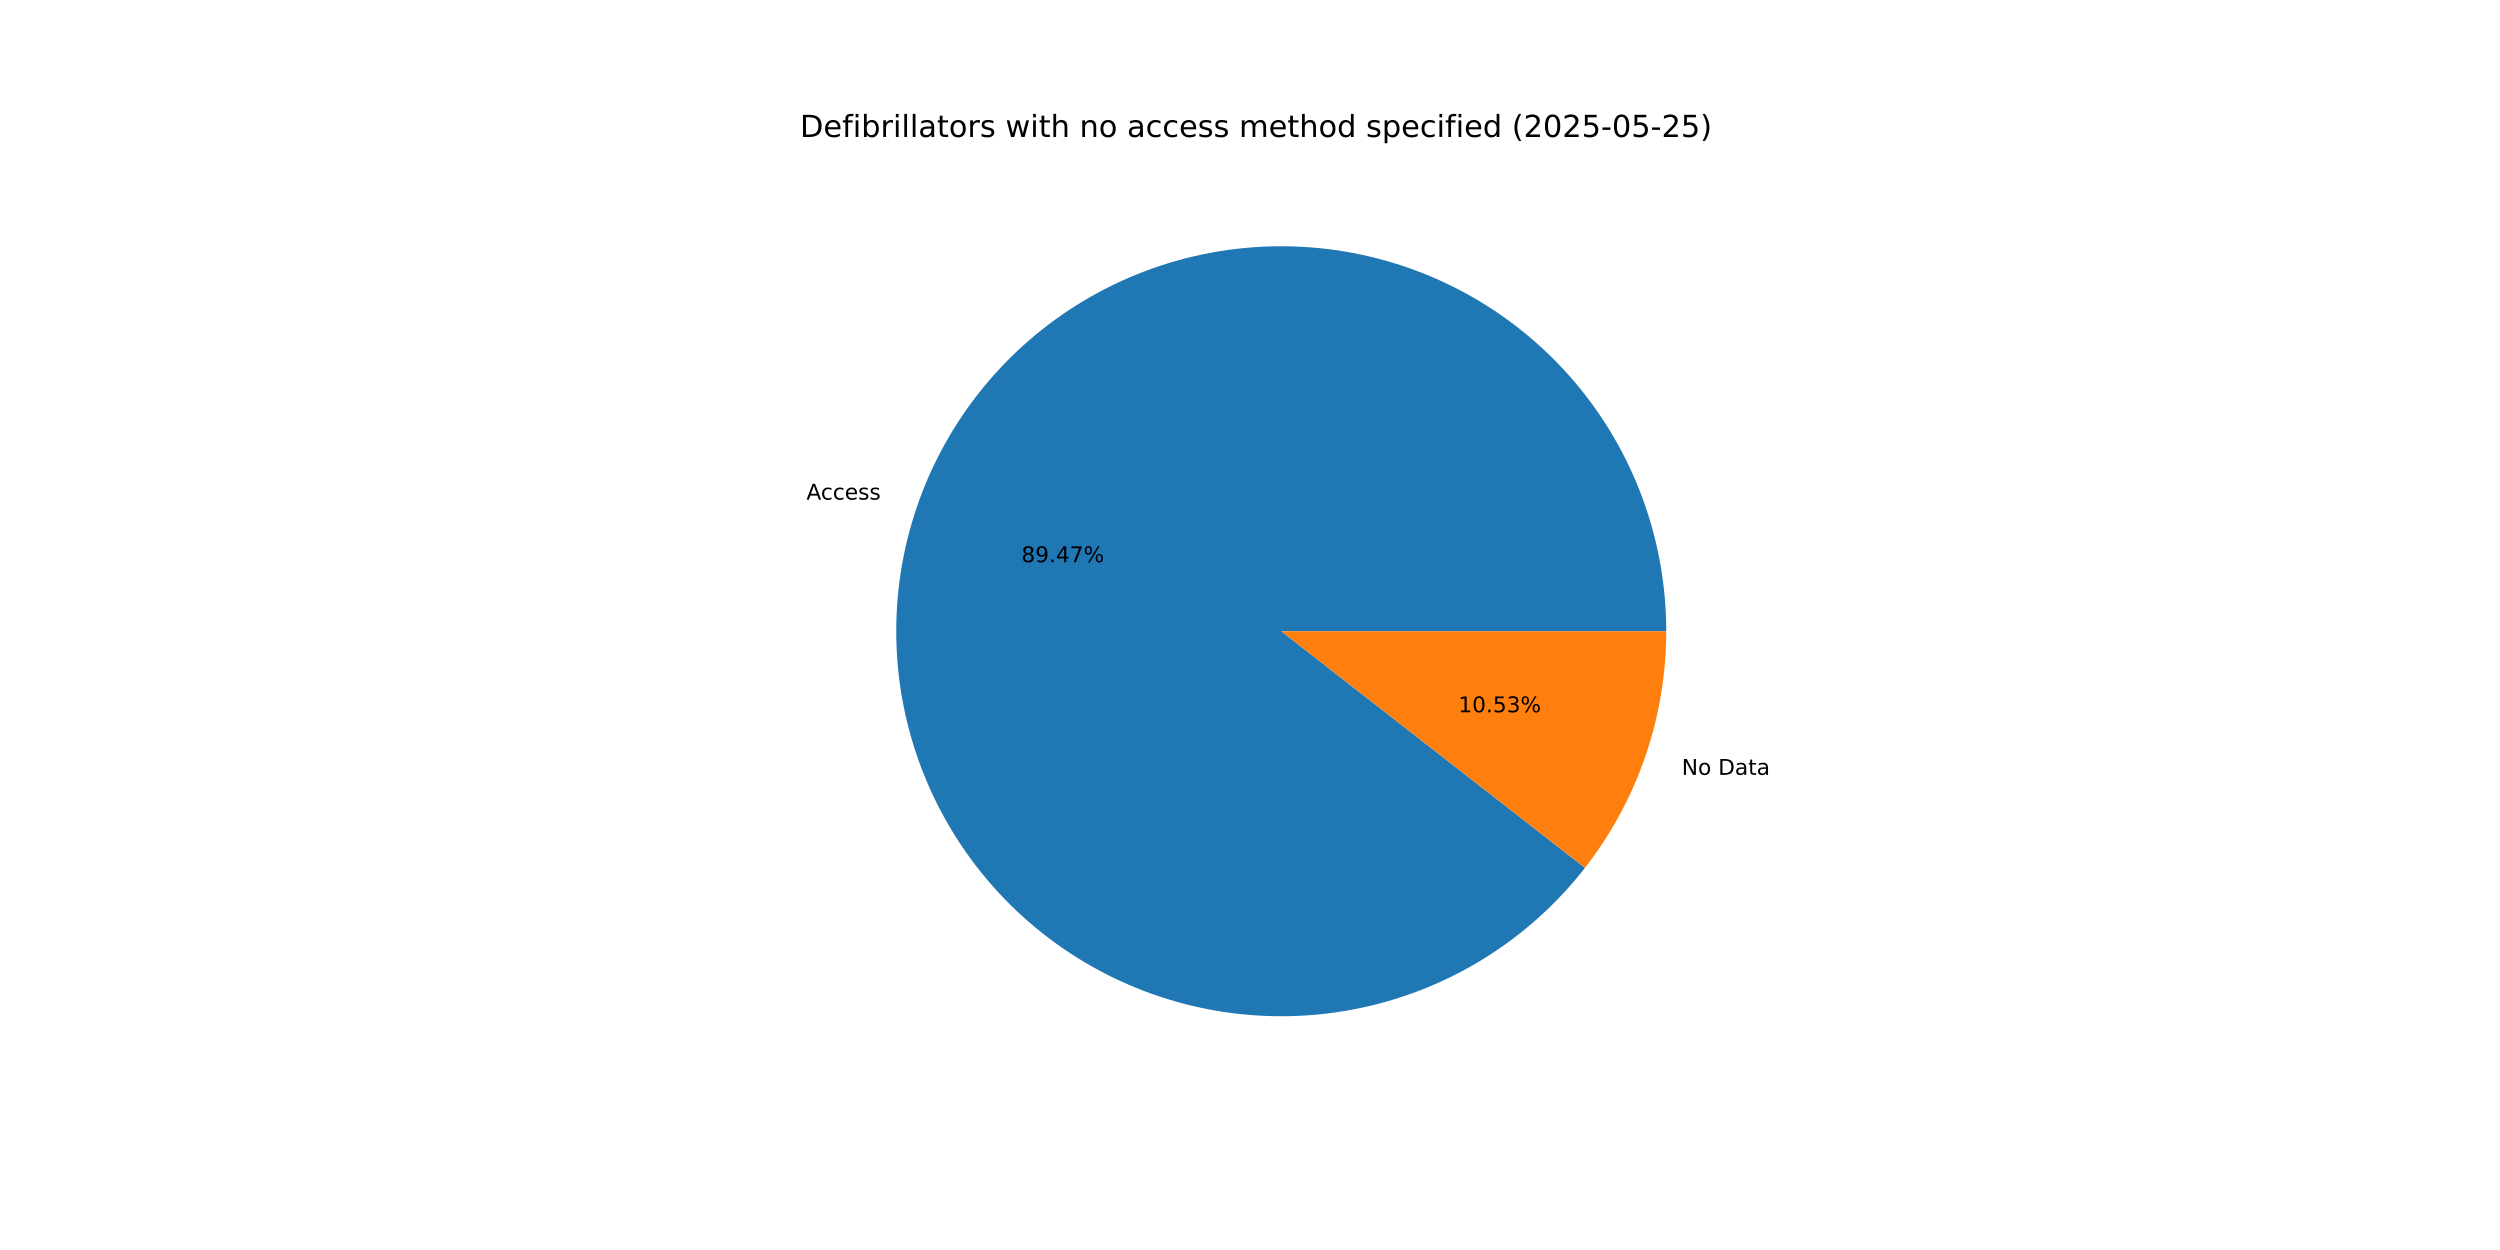
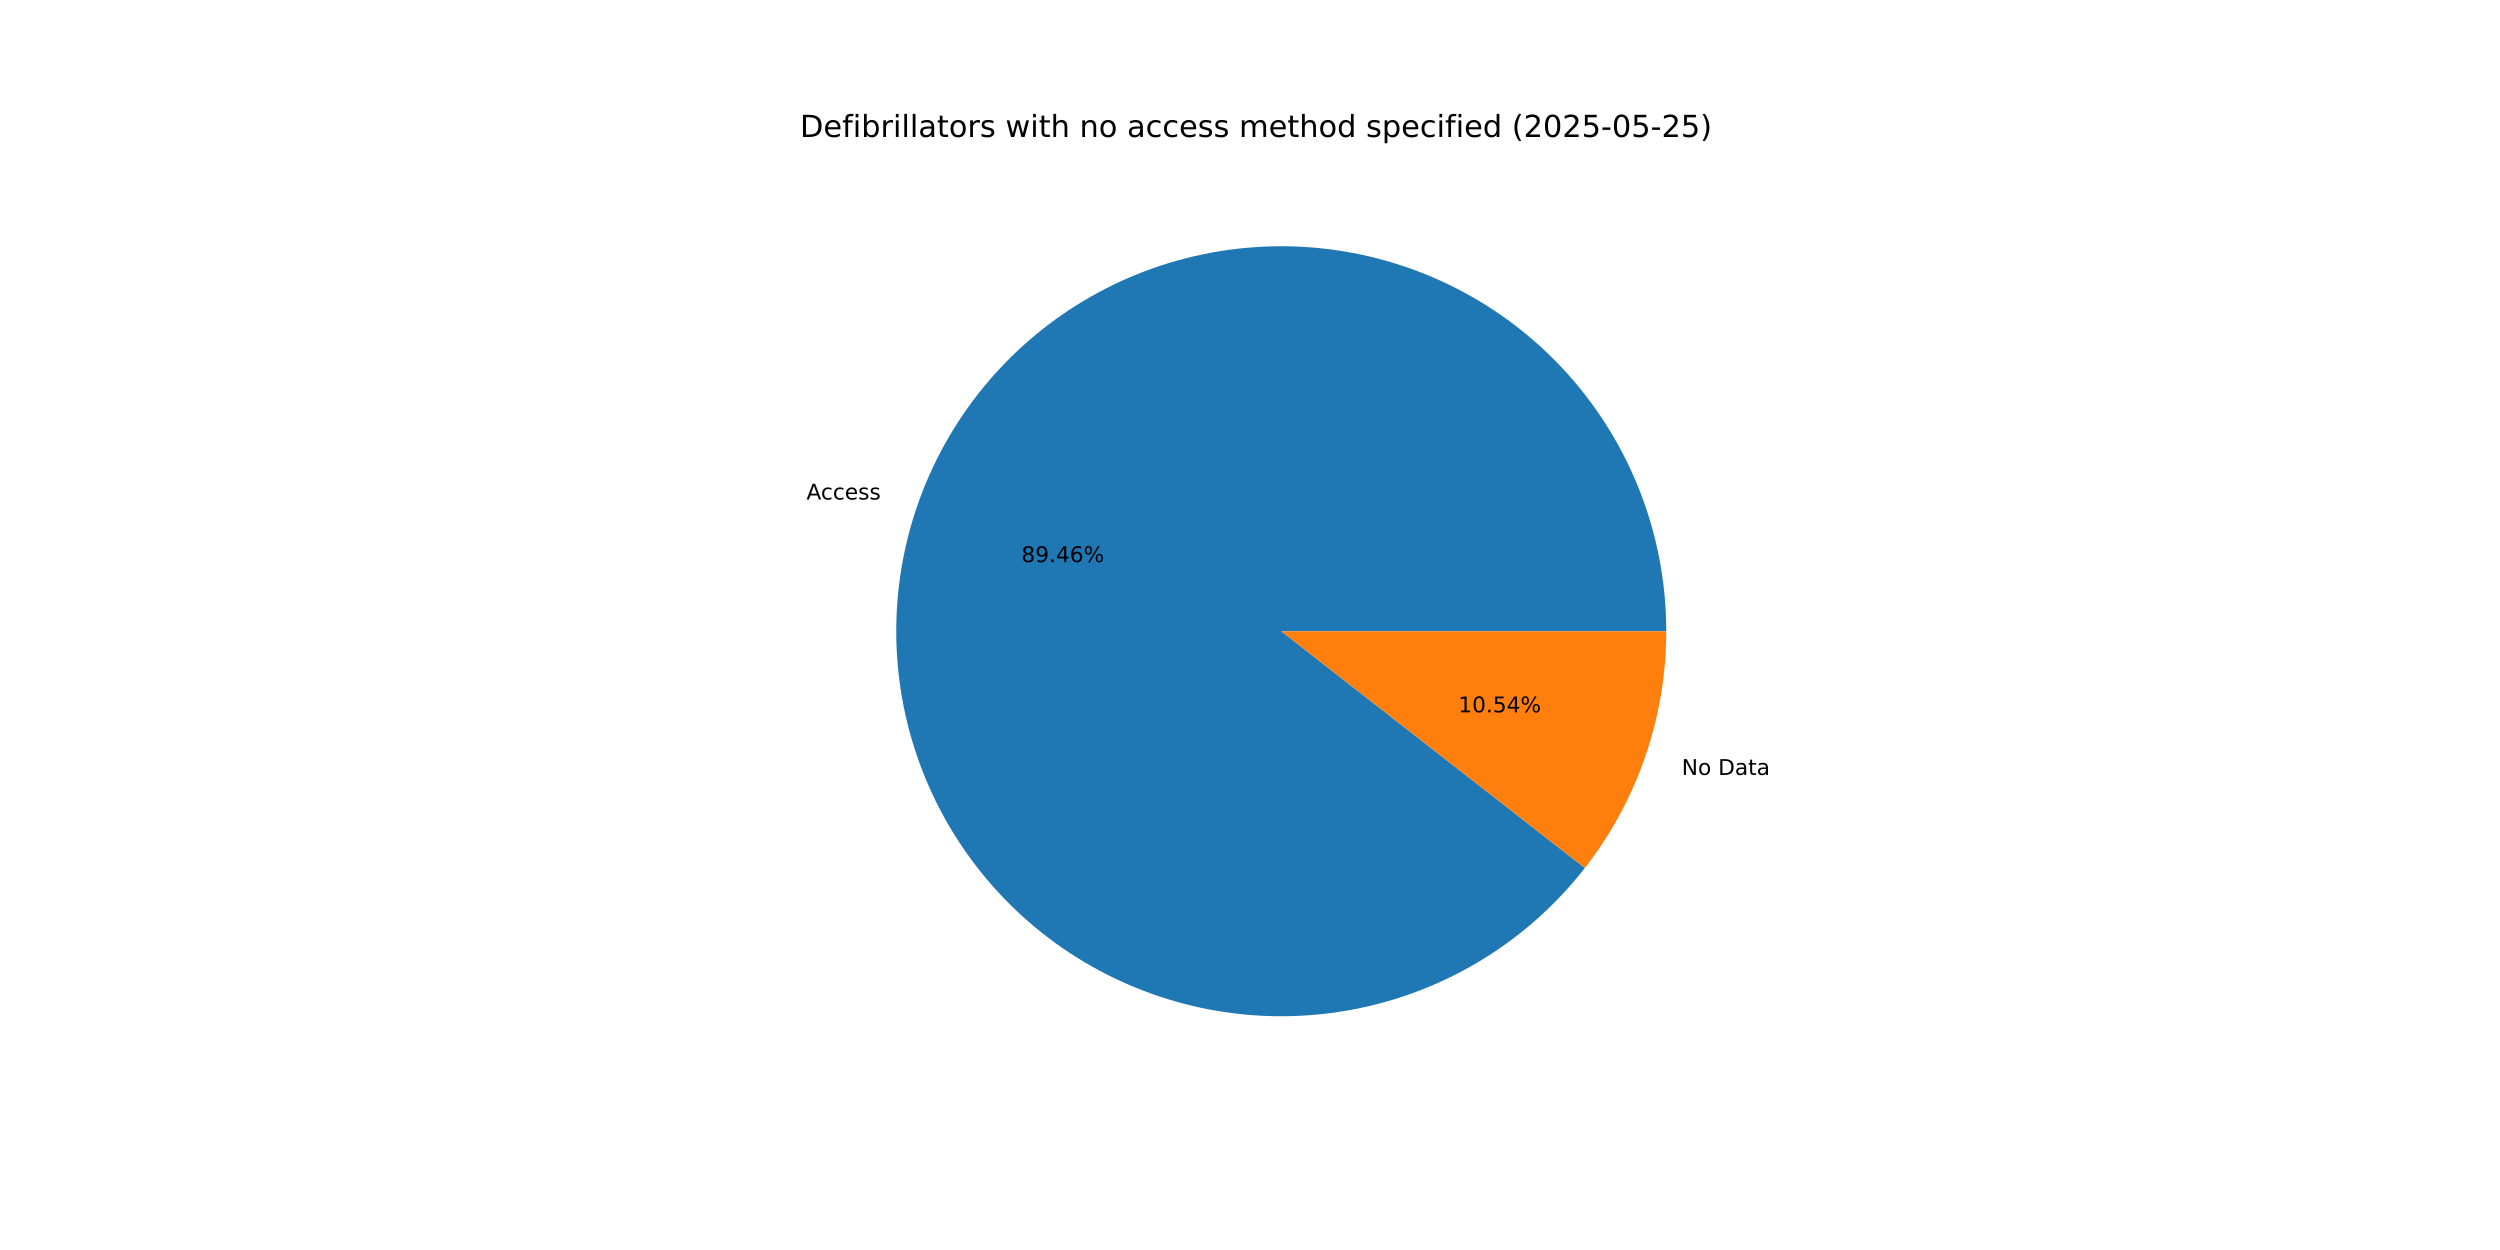
<svg xmlns="http://www.w3.org/2000/svg" xmlns:xlink="http://www.w3.org/1999/xlink" width="1152pt" height="576pt" viewBox="0 0 1152 576" version="1.1">
  <defs>
    <style type="text/css">*{stroke-linejoin: round; stroke-linecap: butt}</style>
  </defs>
  <g id="figure_1">
    <g id="patch_1">
      <path d="M 0 576  L 1152 576  L 1152 0  L 0 0  z " style="fill: #ffffff" />
    </g>
    <g id="axes_1">
      <g id="patch_2">
-         <path d="M 767.808 290.88  C 767.808 270.05 764.139 249.382 756.971 229.825  C 749.802 210.267 739.245 192.124 725.784 176.229  C 712.322 160.333 696.166 146.932 678.056 136.64  C 659.947 126.348 640.165 119.326 619.62 115.895  C 599.074 112.464 578.085 112.678 557.614 116.528  C 537.143 120.377 517.509 127.802 499.613 138.462  C 481.717 149.121 465.838 162.85 452.704 179.017  C 439.57 195.184 429.385 213.539 422.617 233.239  C 415.849 252.938 412.604 273.677 413.029 294.502  C 413.454 315.328 417.544 335.916 425.11 355.323  C 432.677 374.73 443.602 392.654 457.386 408.271  C 471.169 423.889 487.595 436.958 505.911 446.878  C 524.227 456.798 544.148 463.415 564.759 466.425  C 585.37 469.436 606.351 468.793 626.739 464.526  C 647.128 460.26 666.606 452.435 684.28 441.413  C 701.955 430.39 717.55 416.34 730.352 399.908  L 590.4 290.88  z " style="fill: #1f77b4" />
+         <path d="M 767.808 290.88  C 767.808 270.052 764.14 249.386 756.973 229.83  C 749.805 210.274 739.25 192.132 725.791 176.237  C 712.332 160.342 696.178 146.941 678.071 136.648  C 659.964 126.356 640.185 119.332 619.642 115.899  C 599.099 112.466 578.111 112.677 557.641 116.523  C 537.171 120.369 517.538 127.79 499.642 138.445  C 481.745 149.1 465.865 162.824 452.728 178.987  C 439.592 195.15 429.404 213.5 422.632 233.196  C 415.86 252.893 412.609 273.628 413.028 294.452  C 413.447 315.276 417.531 335.864 425.09 355.272  C 432.65 374.679 443.569 392.605 457.345 408.226  C 471.122 423.846 487.542 436.92 505.852 446.846  C 524.163 456.772 544.079 463.396 564.687 466.415  C 585.295 469.433 606.275 468.8 626.663 464.542  C 647.051 460.285 666.531 452.47 684.209 441.457  C 701.887 430.444 717.488 416.403 730.297 399.979  L 590.4 290.88  z " style="fill: #1f77b4" />
      </g>
      <g id="patch_3">
-         <path d="M 730.352 399.908  C 742.405 384.436 751.81 367.071 758.183 348.521  C 764.555 329.972 767.808 310.494 767.808 290.88  L 590.4 290.88  z " style="fill: #ff7f0e" />
+         <path d="M 730.297 399.979  C 742.367 384.5 751.786 367.126 758.168 348.564  C 764.55 330.002 767.808 310.508 767.808 290.88  L 590.4 290.88  z " style="fill: #ff7f0e" />
      </g>
      <g id="matplotlib.axis_1" />
      <g id="matplotlib.axis_2" />
      <g id="text_1">
-         <g transform="translate(371.6046 230.2338) scale(0.1 -0.1)">
+         <g transform="translate(371.6205 230.1874) scale(0.1 -0.1)">
          <defs>
            <path id="DejaVuSans-41" d="M 2188 4044  L 1331 1722  L 3047 1722  L 2188 4044  z M 1831 4666  L 2547 4666  L 4325 0  L 3669 0  L 3244 1197  L 1141 1197  L 716 0  L 50 0  L 1831 4666  z " transform="scale(0.015625)" />
            <path id="DejaVuSans-63" d="M 3122 3366  L 3122 2828  Q 2878 2963 2633 3030  Q 2388 3097 2138 3097  Q 1578 3097 1268 2742  Q 959 2388 959 1747  Q 959 1106 1268 751  Q 1578 397 2138 397  Q 2388 397 2633 464  Q 2878 531 3122 666  L 3122 134  Q 2881 22 2623 -34  Q 2366 -91 2075 -91  Q 1284 -91 818 406  Q 353 903 353 1747  Q 353 2603 823 3093  Q 1294 3584 2113 3584  Q 2378 3584 2631 3529  Q 2884 3475 3122 3366  z " transform="scale(0.015625)" />
            <path id="DejaVuSans-65" d="M 3597 1894  L 3597 1613  L 953 1613  Q 991 1019 1311 708  Q 1631 397 2203 397  Q 2534 397 2845 478  Q 3156 559 3463 722  L 3463 178  Q 3153 47 2828 -22  Q 2503 -91 2169 -91  Q 1331 -91 842 396  Q 353 884 353 1716  Q 353 2575 817 3079  Q 1281 3584 2069 3584  Q 2775 3584 3186 3129  Q 3597 2675 3597 1894  z M 3022 2063  Q 3016 2534 2758 2815  Q 2500 3097 2075 3097  Q 1594 3097 1305 2825  Q 1016 2553 972 2059  L 3022 2063  z " transform="scale(0.015625)" />
            <path id="DejaVuSans-73" d="M 2834 3397  L 2834 2853  Q 2591 2978 2328 3040  Q 2066 3103 1784 3103  Q 1356 3103 1142 2972  Q 928 2841 928 2578  Q 928 2378 1081 2264  Q 1234 2150 1697 2047  L 1894 2003  Q 2506 1872 2764 1633  Q 3022 1394 3022 966  Q 3022 478 2636 193  Q 2250 -91 1575 -91  Q 1294 -91 989 -36  Q 684 19 347 128  L 347 722  Q 666 556 975 473  Q 1284 391 1588 391  Q 1994 391 2212 530  Q 2431 669 2431 922  Q 2431 1156 2273 1281  Q 2116 1406 1581 1522  L 1381 1569  Q 847 1681 609 1914  Q 372 2147 372 2553  Q 372 3047 722 3315  Q 1072 3584 1716 3584  Q 2034 3584 2315 3537  Q 2597 3491 2834 3397  z " transform="scale(0.015625)" />
          </defs>
          <use xlink:href="#DejaVuSans-41" />
          <use xlink:href="#DejaVuSans-63" x="66.658" />
          <use xlink:href="#DejaVuSans-63" x="121.639" />
          <use xlink:href="#DejaVuSans-65" x="176.619" />
          <use xlink:href="#DejaVuSans-73" x="238.143" />
          <use xlink:href="#DejaVuSans-73" x="290.242" />
        </g>
      </g>
      <g id="text_2">
-         <g transform="translate(470.6655 259.0545) scale(0.1 -0.1)">
+         <g transform="translate(470.6742 259.0292) scale(0.1 -0.1)">
          <defs>
            <path id="DejaVuSans-38" d="M 2034 2216  Q 1584 2216 1326 1975  Q 1069 1734 1069 1313  Q 1069 891 1326 650  Q 1584 409 2034 409  Q 2484 409 2743 651  Q 3003 894 3003 1313  Q 3003 1734 2745 1975  Q 2488 2216 2034 2216  z M 1403 2484  Q 997 2584 770 2862  Q 544 3141 544 3541  Q 544 4100 942 4425  Q 1341 4750 2034 4750  Q 2731 4750 3128 4425  Q 3525 4100 3525 3541  Q 3525 3141 3298 2862  Q 3072 2584 2669 2484  Q 3125 2378 3379 2068  Q 3634 1759 3634 1313  Q 3634 634 3220 271  Q 2806 -91 2034 -91  Q 1263 -91 848 271  Q 434 634 434 1313  Q 434 1759 690 2068  Q 947 2378 1403 2484  z M 1172 3481  Q 1172 3119 1398 2916  Q 1625 2713 2034 2713  Q 2441 2713 2670 2916  Q 2900 3119 2900 3481  Q 2900 3844 2670 4047  Q 2441 4250 2034 4250  Q 1625 4250 1398 4047  Q 1172 3844 1172 3481  z " transform="scale(0.015625)" />
            <path id="DejaVuSans-39" d="M 703 97  L 703 672  Q 941 559 1184 500  Q 1428 441 1663 441  Q 2288 441 2617 861  Q 2947 1281 2994 2138  Q 2813 1869 2534 1725  Q 2256 1581 1919 1581  Q 1219 1581 811 2004  Q 403 2428 403 3163  Q 403 3881 828 4315  Q 1253 4750 1959 4750  Q 2769 4750 3195 4129  Q 3622 3509 3622 2328  Q 3622 1225 3098 567  Q 2575 -91 1691 -91  Q 1453 -91 1209 -44  Q 966 3 703 97  z M 1959 2075  Q 2384 2075 2632 2365  Q 2881 2656 2881 3163  Q 2881 3666 2632 3958  Q 2384 4250 1959 4250  Q 1534 4250 1286 3958  Q 1038 3666 1038 3163  Q 1038 2656 1286 2365  Q 1534 2075 1959 2075  z " transform="scale(0.015625)" />
            <path id="DejaVuSans-2e" d="M 684 794  L 1344 794  L 1344 0  L 684 0  L 684 794  z " transform="scale(0.015625)" />
            <path id="DejaVuSans-34" d="M 2419 4116  L 825 1625  L 2419 1625  L 2419 4116  z M 2253 4666  L 3047 4666  L 3047 1625  L 3713 1625  L 3713 1100  L 3047 1100  L 3047 0  L 2419 0  L 2419 1100  L 313 1100  L 313 1709  L 2253 4666  z " transform="scale(0.015625)" />
-             <path id="DejaVuSans-37" d="M 525 4666  L 3525 4666  L 3525 4397  L 1831 0  L 1172 0  L 2766 4134  L 525 4134  L 525 4666  z " transform="scale(0.015625)" />
+             <path id="DejaVuSans-36" d="M 2113 2584  Q 1688 2584 1439 2293  Q 1191 2003 1191 1497  Q 1191 994 1439 701  Q 1688 409 2113 409  Q 2538 409 2786 701  Q 3034 994 3034 1497  Q 3034 2003 2786 2293  Q 2538 2584 2113 2584  z M 3366 4563  L 3366 3988  Q 3128 4100 2886 4159  Q 2644 4219 2406 4219  Q 1781 4219 1451 3797  Q 1122 3375 1075 2522  Q 1259 2794 1537 2939  Q 1816 3084 2150 3084  Q 2853 3084 3261 2657  Q 3669 2231 3669 1497  Q 3669 778 3244 343  Q 2819 -91 2113 -91  Q 1303 -91 875 529  Q 447 1150 447 2328  Q 447 3434 972 4092  Q 1497 4750 2381 4750  Q 2619 4750 2861 4703  Q 3103 4656 3366 4563  z " transform="scale(0.015625)" />
            <path id="DejaVuSans-25" d="M 4653 2053  Q 4381 2053 4226 1822  Q 4072 1591 4072 1178  Q 4072 772 4226 539  Q 4381 306 4653 306  Q 4919 306 5073 539  Q 5228 772 5228 1178  Q 5228 1588 5073 1820  Q 4919 2053 4653 2053  z M 4653 2450  Q 5147 2450 5437 2106  Q 5728 1763 5728 1178  Q 5728 594 5436 251  Q 5144 -91 4653 -91  Q 4153 -91 3862 251  Q 3572 594 3572 1178  Q 3572 1766 3864 2108  Q 4156 2450 4653 2450  z M 1428 4353  Q 1159 4353 1004 4120  Q 850 3888 850 3481  Q 850 3069 1003 2837  Q 1156 2606 1428 2606  Q 1700 2606 1854 2837  Q 2009 3069 2009 3481  Q 2009 3884 1853 4118  Q 1697 4353 1428 4353  z M 4250 4750  L 4750 4750  L 1831 -91  L 1331 -91  L 4250 4750  z M 1428 4750  Q 1922 4750 2215 4408  Q 2509 4066 2509 3481  Q 2509 2891 2217 2550  Q 1925 2209 1428 2209  Q 931 2209 642 2551  Q 353 2894 353 3481  Q 353 4063 643 4406  Q 934 4750 1428 4750  z " transform="scale(0.015625)" />
          </defs>
          <use xlink:href="#DejaVuSans-38" />
          <use xlink:href="#DejaVuSans-39" x="63.623" />
          <use xlink:href="#DejaVuSans-2e" x="127.246" />
          <use xlink:href="#DejaVuSans-34" x="159.033" />
-           <use xlink:href="#DejaVuSans-37" x="222.656" />
+           <use xlink:href="#DejaVuSans-36" x="222.656" />
          <use xlink:href="#DejaVuSans-25" x="286.279" />
        </g>
      </g>
      <g id="text_3">
-         <g transform="translate(774.9611 357.0449) scale(0.1 -0.1)">
+         <g transform="translate(774.9451 357.0913) scale(0.1 -0.1)">
          <defs>
            <path id="DejaVuSans-4e" d="M 628 4666  L 1478 4666  L 3547 763  L 3547 4666  L 4159 4666  L 4159 0  L 3309 0  L 1241 3903  L 1241 0  L 628 0  L 628 4666  z " transform="scale(0.015625)" />
            <path id="DejaVuSans-6f" d="M 1959 3097  Q 1497 3097 1228 2736  Q 959 2375 959 1747  Q 959 1119 1226 758  Q 1494 397 1959 397  Q 2419 397 2687 759  Q 2956 1122 2956 1747  Q 2956 2369 2687 2733  Q 2419 3097 1959 3097  z M 1959 3584  Q 2709 3584 3137 3096  Q 3566 2609 3566 1747  Q 3566 888 3137 398  Q 2709 -91 1959 -91  Q 1206 -91 779 398  Q 353 888 353 1747  Q 353 2609 779 3096  Q 1206 3584 1959 3584  z " transform="scale(0.015625)" />
            <path id="DejaVuSans-20" transform="scale(0.015625)" />
            <path id="DejaVuSans-44" d="M 1259 4147  L 1259 519  L 2022 519  Q 2988 519 3436 956  Q 3884 1394 3884 2338  Q 3884 3275 3436 3711  Q 2988 4147 2022 4147  L 1259 4147  z M 628 4666  L 1925 4666  Q 3281 4666 3915 4102  Q 4550 3538 4550 2338  Q 4550 1131 3912 565  Q 3275 0 1925 0  L 628 0  L 628 4666  z " transform="scale(0.015625)" />
            <path id="DejaVuSans-61" d="M 2194 1759  Q 1497 1759 1228 1600  Q 959 1441 959 1056  Q 959 750 1161 570  Q 1363 391 1709 391  Q 2188 391 2477 730  Q 2766 1069 2766 1631  L 2766 1759  L 2194 1759  z M 3341 1997  L 3341 0  L 2766 0  L 2766 531  Q 2569 213 2275 61  Q 1981 -91 1556 -91  Q 1019 -91 701 211  Q 384 513 384 1019  Q 384 1609 779 1909  Q 1175 2209 1959 2209  L 2766 2209  L 2766 2266  Q 2766 2663 2505 2880  Q 2244 3097 1772 3097  Q 1472 3097 1187 3025  Q 903 2953 641 2809  L 641 3341  Q 956 3463 1253 3523  Q 1550 3584 1831 3584  Q 2591 3584 2966 3190  Q 3341 2797 3341 1997  z " transform="scale(0.015625)" />
            <path id="DejaVuSans-74" d="M 1172 4494  L 1172 3500  L 2356 3500  L 2356 3053  L 1172 3053  L 1172 1153  Q 1172 725 1289 603  Q 1406 481 1766 481  L 2356 481  L 2356 0  L 1766 0  Q 1100 0 847 248  Q 594 497 594 1153  L 594 3053  L 172 3053  L 172 3500  L 594 3500  L 594 4494  L 1172 4494  z " transform="scale(0.015625)" />
          </defs>
          <use xlink:href="#DejaVuSans-4e" />
          <use xlink:href="#DejaVuSans-6f" x="74.805" />
          <use xlink:href="#DejaVuSans-20" x="135.986" />
          <use xlink:href="#DejaVuSans-44" x="167.773" />
          <use xlink:href="#DejaVuSans-61" x="244.775" />
          <use xlink:href="#DejaVuSans-74" x="306.055" />
          <use xlink:href="#DejaVuSans-61" x="345.264" />
        </g>
      </g>
      <g id="text_4">
-         <g transform="translate(672.0048 328.2242) scale(0.1 -0.1)">
+         <g transform="translate(671.9961 328.2495) scale(0.1 -0.1)">
          <defs>
            <path id="DejaVuSans-31" d="M 794 531  L 1825 531  L 1825 4091  L 703 3866  L 703 4441  L 1819 4666  L 2450 4666  L 2450 531  L 3481 531  L 3481 0  L 794 0  L 794 531  z " transform="scale(0.015625)" />
            <path id="DejaVuSans-30" d="M 2034 4250  Q 1547 4250 1301 3770  Q 1056 3291 1056 2328  Q 1056 1369 1301 889  Q 1547 409 2034 409  Q 2525 409 2770 889  Q 3016 1369 3016 2328  Q 3016 3291 2770 3770  Q 2525 4250 2034 4250  z M 2034 4750  Q 2819 4750 3233 4129  Q 3647 3509 3647 2328  Q 3647 1150 3233 529  Q 2819 -91 2034 -91  Q 1250 -91 836 529  Q 422 1150 422 2328  Q 422 3509 836 4129  Q 1250 4750 2034 4750  z " transform="scale(0.015625)" />
            <path id="DejaVuSans-35" d="M 691 4666  L 3169 4666  L 3169 4134  L 1269 4134  L 1269 2991  Q 1406 3038 1543 3061  Q 1681 3084 1819 3084  Q 2600 3084 3056 2656  Q 3513 2228 3513 1497  Q 3513 744 3044 326  Q 2575 -91 1722 -91  Q 1428 -91 1123 -41  Q 819 9 494 109  L 494 744  Q 775 591 1075 516  Q 1375 441 1709 441  Q 2250 441 2565 725  Q 2881 1009 2881 1497  Q 2881 1984 2565 2268  Q 2250 2553 1709 2553  Q 1456 2553 1204 2497  Q 953 2441 691 2322  L 691 4666  z " transform="scale(0.015625)" />
-             <path id="DejaVuSans-33" d="M 2597 2516  Q 3050 2419 3304 2112  Q 3559 1806 3559 1356  Q 3559 666 3084 287  Q 2609 -91 1734 -91  Q 1441 -91 1130 -33  Q 819 25 488 141  L 488 750  Q 750 597 1062 519  Q 1375 441 1716 441  Q 2309 441 2620 675  Q 2931 909 2931 1356  Q 2931 1769 2642 2001  Q 2353 2234 1838 2234  L 1294 2234  L 1294 2753  L 1863 2753  Q 2328 2753 2575 2939  Q 2822 3125 2822 3475  Q 2822 3834 2567 4026  Q 2313 4219 1838 4219  Q 1578 4219 1281 4162  Q 984 4106 628 3988  L 628 4550  Q 988 4650 1302 4700  Q 1616 4750 1894 4750  Q 2613 4750 3031 4423  Q 3450 4097 3450 3541  Q 3450 3153 3228 2886  Q 3006 2619 2597 2516  z " transform="scale(0.015625)" />
          </defs>
          <use xlink:href="#DejaVuSans-31" />
          <use xlink:href="#DejaVuSans-30" x="63.623" />
          <use xlink:href="#DejaVuSans-2e" x="127.246" />
          <use xlink:href="#DejaVuSans-35" x="159.033" />
-           <use xlink:href="#DejaVuSans-33" x="222.656" />
+           <use xlink:href="#DejaVuSans-34" x="222.656" />
          <use xlink:href="#DejaVuSans-25" x="286.279" />
        </g>
      </g>
      <g id="text_5">
        <g transform="translate(368.64 63.12) scale(0.14 -0.14)">
          <defs>
            <path id="DejaVuSans-66" d="M 2375 4863  L 2375 4384  L 1825 4384  Q 1516 4384 1395 4259  Q 1275 4134 1275 3809  L 1275 3500  L 2222 3500  L 2222 3053  L 1275 3053  L 1275 0  L 697 0  L 697 3053  L 147 3053  L 147 3500  L 697 3500  L 697 3744  Q 697 4328 969 4595  Q 1241 4863 1831 4863  L 2375 4863  z " transform="scale(0.015625)" />
            <path id="DejaVuSans-69" d="M 603 3500  L 1178 3500  L 1178 0  L 603 0  L 603 3500  z M 603 4863  L 1178 4863  L 1178 4134  L 603 4134  L 603 4863  z " transform="scale(0.015625)" />
            <path id="DejaVuSans-62" d="M 3116 1747  Q 3116 2381 2855 2742  Q 2594 3103 2138 3103  Q 1681 3103 1420 2742  Q 1159 2381 1159 1747  Q 1159 1113 1420 752  Q 1681 391 2138 391  Q 2594 391 2855 752  Q 3116 1113 3116 1747  z M 1159 2969  Q 1341 3281 1617 3432  Q 1894 3584 2278 3584  Q 2916 3584 3314 3078  Q 3713 2572 3713 1747  Q 3713 922 3314 415  Q 2916 -91 2278 -91  Q 1894 -91 1617 61  Q 1341 213 1159 525  L 1159 0  L 581 0  L 581 4863  L 1159 4863  L 1159 2969  z " transform="scale(0.015625)" />
            <path id="DejaVuSans-72" d="M 2631 2963  Q 2534 3019 2420 3045  Q 2306 3072 2169 3072  Q 1681 3072 1420 2755  Q 1159 2438 1159 1844  L 1159 0  L 581 0  L 581 3500  L 1159 3500  L 1159 2956  Q 1341 3275 1631 3429  Q 1922 3584 2338 3584  Q 2397 3584 2469 3576  Q 2541 3569 2628 3553  L 2631 2963  z " transform="scale(0.015625)" />
            <path id="DejaVuSans-6c" d="M 603 4863  L 1178 4863  L 1178 0  L 603 0  L 603 4863  z " transform="scale(0.015625)" />
            <path id="DejaVuSans-77" d="M 269 3500  L 844 3500  L 1563 769  L 2278 3500  L 2956 3500  L 3675 769  L 4391 3500  L 4966 3500  L 4050 0  L 3372 0  L 2619 2869  L 1863 0  L 1184 0  L 269 3500  z " transform="scale(0.015625)" />
            <path id="DejaVuSans-68" d="M 3513 2113  L 3513 0  L 2938 0  L 2938 2094  Q 2938 2591 2744 2837  Q 2550 3084 2163 3084  Q 1697 3084 1428 2787  Q 1159 2491 1159 1978  L 1159 0  L 581 0  L 581 4863  L 1159 4863  L 1159 2956  Q 1366 3272 1645 3428  Q 1925 3584 2291 3584  Q 2894 3584 3203 3211  Q 3513 2838 3513 2113  z " transform="scale(0.015625)" />
            <path id="DejaVuSans-6e" d="M 3513 2113  L 3513 0  L 2938 0  L 2938 2094  Q 2938 2591 2744 2837  Q 2550 3084 2163 3084  Q 1697 3084 1428 2787  Q 1159 2491 1159 1978  L 1159 0  L 581 0  L 581 3500  L 1159 3500  L 1159 2956  Q 1366 3272 1645 3428  Q 1925 3584 2291 3584  Q 2894 3584 3203 3211  Q 3513 2838 3513 2113  z " transform="scale(0.015625)" />
            <path id="DejaVuSans-6d" d="M 3328 2828  Q 3544 3216 3844 3400  Q 4144 3584 4550 3584  Q 5097 3584 5394 3201  Q 5691 2819 5691 2113  L 5691 0  L 5113 0  L 5113 2094  Q 5113 2597 4934 2840  Q 4756 3084 4391 3084  Q 3944 3084 3684 2787  Q 3425 2491 3425 1978  L 3425 0  L 2847 0  L 2847 2094  Q 2847 2600 2669 2842  Q 2491 3084 2119 3084  Q 1678 3084 1418 2786  Q 1159 2488 1159 1978  L 1159 0  L 581 0  L 581 3500  L 1159 3500  L 1159 2956  Q 1356 3278 1631 3431  Q 1906 3584 2284 3584  Q 2666 3584 2933 3390  Q 3200 3197 3328 2828  z " transform="scale(0.015625)" />
            <path id="DejaVuSans-64" d="M 2906 2969  L 2906 4863  L 3481 4863  L 3481 0  L 2906 0  L 2906 525  Q 2725 213 2448 61  Q 2172 -91 1784 -91  Q 1150 -91 751 415  Q 353 922 353 1747  Q 353 2572 751 3078  Q 1150 3584 1784 3584  Q 2172 3584 2448 3432  Q 2725 3281 2906 2969  z M 947 1747  Q 947 1113 1208 752  Q 1469 391 1925 391  Q 2381 391 2643 752  Q 2906 1113 2906 1747  Q 2906 2381 2643 2742  Q 2381 3103 1925 3103  Q 1469 3103 1208 2742  Q 947 2381 947 1747  z " transform="scale(0.015625)" />
            <path id="DejaVuSans-70" d="M 1159 525  L 1159 -1331  L 581 -1331  L 581 3500  L 1159 3500  L 1159 2969  Q 1341 3281 1617 3432  Q 1894 3584 2278 3584  Q 2916 3584 3314 3078  Q 3713 2572 3713 1747  Q 3713 922 3314 415  Q 2916 -91 2278 -91  Q 1894 -91 1617 61  Q 1341 213 1159 525  z M 3116 1747  Q 3116 2381 2855 2742  Q 2594 3103 2138 3103  Q 1681 3103 1420 2742  Q 1159 2381 1159 1747  Q 1159 1113 1420 752  Q 1681 391 2138 391  Q 2594 391 2855 752  Q 3116 1113 3116 1747  z " transform="scale(0.015625)" />
            <path id="DejaVuSans-28" d="M 1984 4856  Q 1566 4138 1362 3434  Q 1159 2731 1159 2009  Q 1159 1288 1364 580  Q 1569 -128 1984 -844  L 1484 -844  Q 1016 -109 783 600  Q 550 1309 550 2009  Q 550 2706 781 3412  Q 1013 4119 1484 4856  L 1984 4856  z " transform="scale(0.015625)" />
            <path id="DejaVuSans-32" d="M 1228 531  L 3431 531  L 3431 0  L 469 0  L 469 531  Q 828 903 1448 1529  Q 2069 2156 2228 2338  Q 2531 2678 2651 2914  Q 2772 3150 2772 3378  Q 2772 3750 2511 3984  Q 2250 4219 1831 4219  Q 1534 4219 1204 4116  Q 875 4013 500 3803  L 500 4441  Q 881 4594 1212 4672  Q 1544 4750 1819 4750  Q 2544 4750 2975 4387  Q 3406 4025 3406 3419  Q 3406 3131 3298 2873  Q 3191 2616 2906 2266  Q 2828 2175 2409 1742  Q 1991 1309 1228 531  z " transform="scale(0.015625)" />
            <path id="DejaVuSans-2d" d="M 313 2009  L 1997 2009  L 1997 1497  L 313 1497  L 313 2009  z " transform="scale(0.015625)" />
            <path id="DejaVuSans-29" d="M 513 4856  L 1013 4856  Q 1481 4119 1714 3412  Q 1947 2706 1947 2009  Q 1947 1309 1714 600  Q 1481 -109 1013 -844  L 513 -844  Q 928 -128 1133 580  Q 1338 1288 1338 2009  Q 1338 2731 1133 3434  Q 928 4138 513 4856  z " transform="scale(0.015625)" />
          </defs>
          <use xlink:href="#DejaVuSans-44" />
          <use xlink:href="#DejaVuSans-65" x="77.002" />
          <use xlink:href="#DejaVuSans-66" x="138.525" />
          <use xlink:href="#DejaVuSans-69" x="173.73" />
          <use xlink:href="#DejaVuSans-62" x="201.514" />
          <use xlink:href="#DejaVuSans-72" x="264.99" />
          <use xlink:href="#DejaVuSans-69" x="306.104" />
          <use xlink:href="#DejaVuSans-6c" x="333.887" />
          <use xlink:href="#DejaVuSans-6c" x="361.67" />
          <use xlink:href="#DejaVuSans-61" x="389.453" />
          <use xlink:href="#DejaVuSans-74" x="450.732" />
          <use xlink:href="#DejaVuSans-6f" x="489.941" />
          <use xlink:href="#DejaVuSans-72" x="551.123" />
          <use xlink:href="#DejaVuSans-73" x="592.236" />
          <use xlink:href="#DejaVuSans-20" x="644.336" />
          <use xlink:href="#DejaVuSans-77" x="676.123" />
          <use xlink:href="#DejaVuSans-69" x="757.91" />
          <use xlink:href="#DejaVuSans-74" x="785.693" />
          <use xlink:href="#DejaVuSans-68" x="824.902" />
          <use xlink:href="#DejaVuSans-20" x="888.281" />
          <use xlink:href="#DejaVuSans-6e" x="920.068" />
          <use xlink:href="#DejaVuSans-6f" x="983.447" />
          <use xlink:href="#DejaVuSans-20" x="1044.629" />
          <use xlink:href="#DejaVuSans-61" x="1076.416" />
          <use xlink:href="#DejaVuSans-63" x="1137.695" />
          <use xlink:href="#DejaVuSans-63" x="1192.676" />
          <use xlink:href="#DejaVuSans-65" x="1247.656" />
          <use xlink:href="#DejaVuSans-73" x="1309.18" />
          <use xlink:href="#DejaVuSans-73" x="1361.279" />
          <use xlink:href="#DejaVuSans-20" x="1413.379" />
          <use xlink:href="#DejaVuSans-6d" x="1445.166" />
          <use xlink:href="#DejaVuSans-65" x="1542.578" />
          <use xlink:href="#DejaVuSans-74" x="1604.102" />
          <use xlink:href="#DejaVuSans-68" x="1643.311" />
          <use xlink:href="#DejaVuSans-6f" x="1706.689" />
          <use xlink:href="#DejaVuSans-64" x="1767.871" />
          <use xlink:href="#DejaVuSans-20" x="1831.348" />
          <use xlink:href="#DejaVuSans-73" x="1863.135" />
          <use xlink:href="#DejaVuSans-70" x="1915.234" />
          <use xlink:href="#DejaVuSans-65" x="1978.711" />
          <use xlink:href="#DejaVuSans-63" x="2040.234" />
          <use xlink:href="#DejaVuSans-69" x="2095.215" />
          <use xlink:href="#DejaVuSans-66" x="2122.998" />
          <use xlink:href="#DejaVuSans-69" x="2158.203" />
          <use xlink:href="#DejaVuSans-65" x="2185.986" />
          <use xlink:href="#DejaVuSans-64" x="2247.51" />
          <use xlink:href="#DejaVuSans-20" x="2310.986" />
          <use xlink:href="#DejaVuSans-28" x="2342.773" />
          <use xlink:href="#DejaVuSans-32" x="2381.787" />
          <use xlink:href="#DejaVuSans-30" x="2445.41" />
          <use xlink:href="#DejaVuSans-32" x="2509.033" />
          <use xlink:href="#DejaVuSans-35" x="2572.656" />
          <use xlink:href="#DejaVuSans-2d" x="2636.279" />
          <use xlink:href="#DejaVuSans-30" x="2672.363" />
          <use xlink:href="#DejaVuSans-35" x="2735.986" />
          <use xlink:href="#DejaVuSans-2d" x="2799.609" />
          <use xlink:href="#DejaVuSans-32" x="2835.693" />
          <use xlink:href="#DejaVuSans-35" x="2899.316" />
          <use xlink:href="#DejaVuSans-29" x="2962.939" />
        </g>
      </g>
    </g>
  </g>
</svg>
